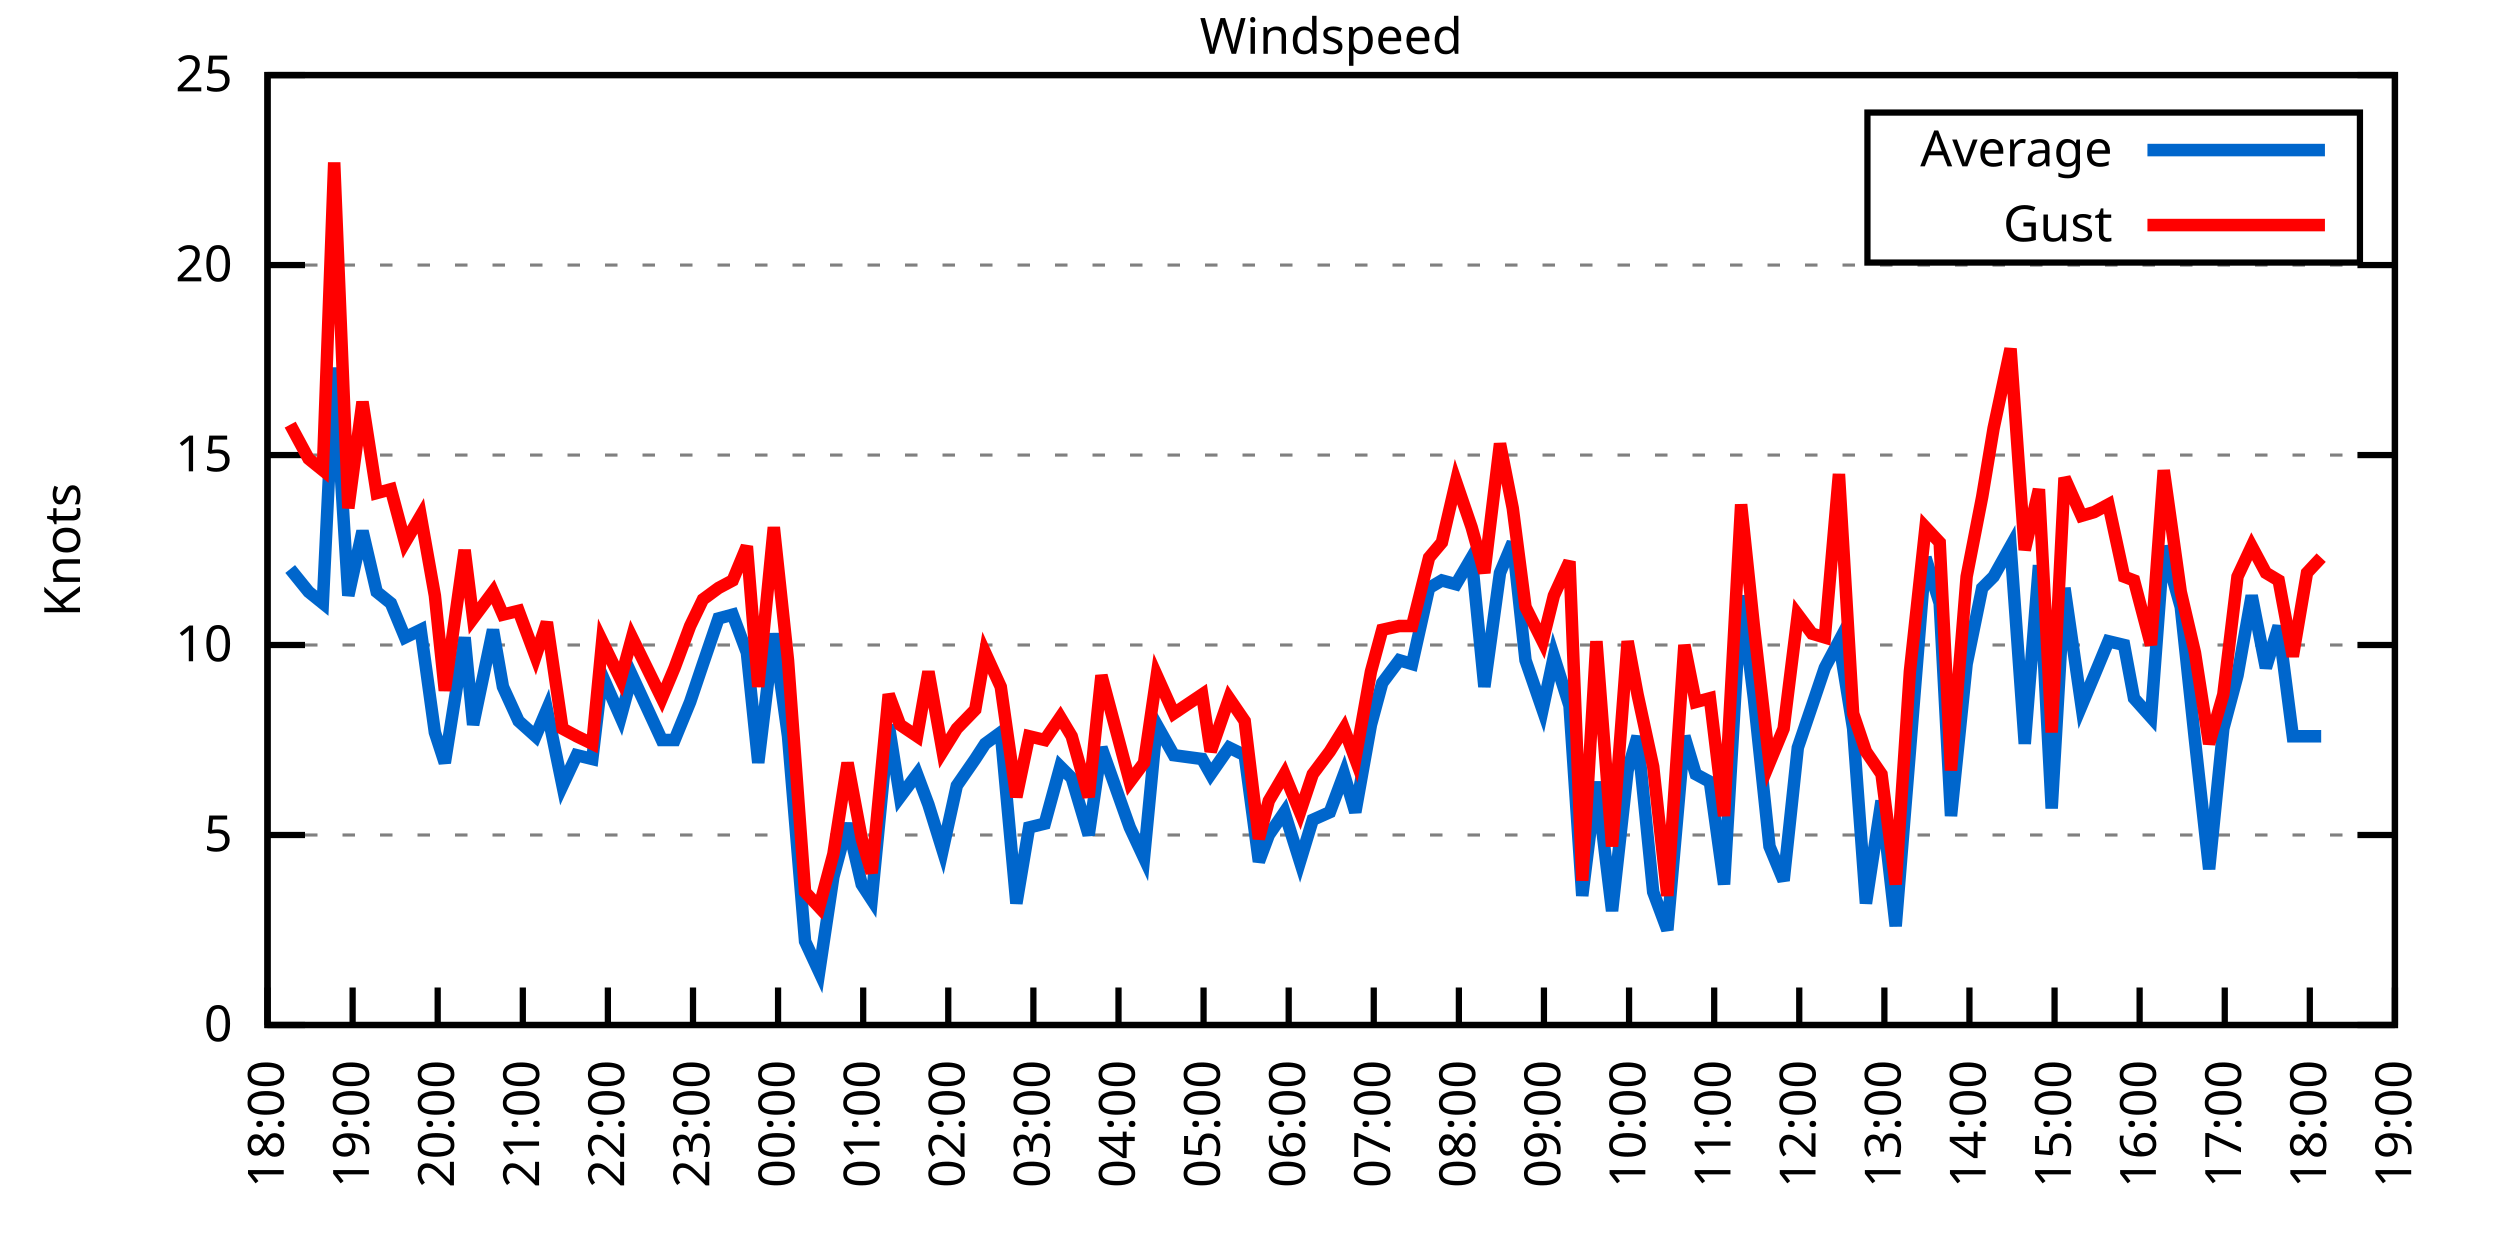
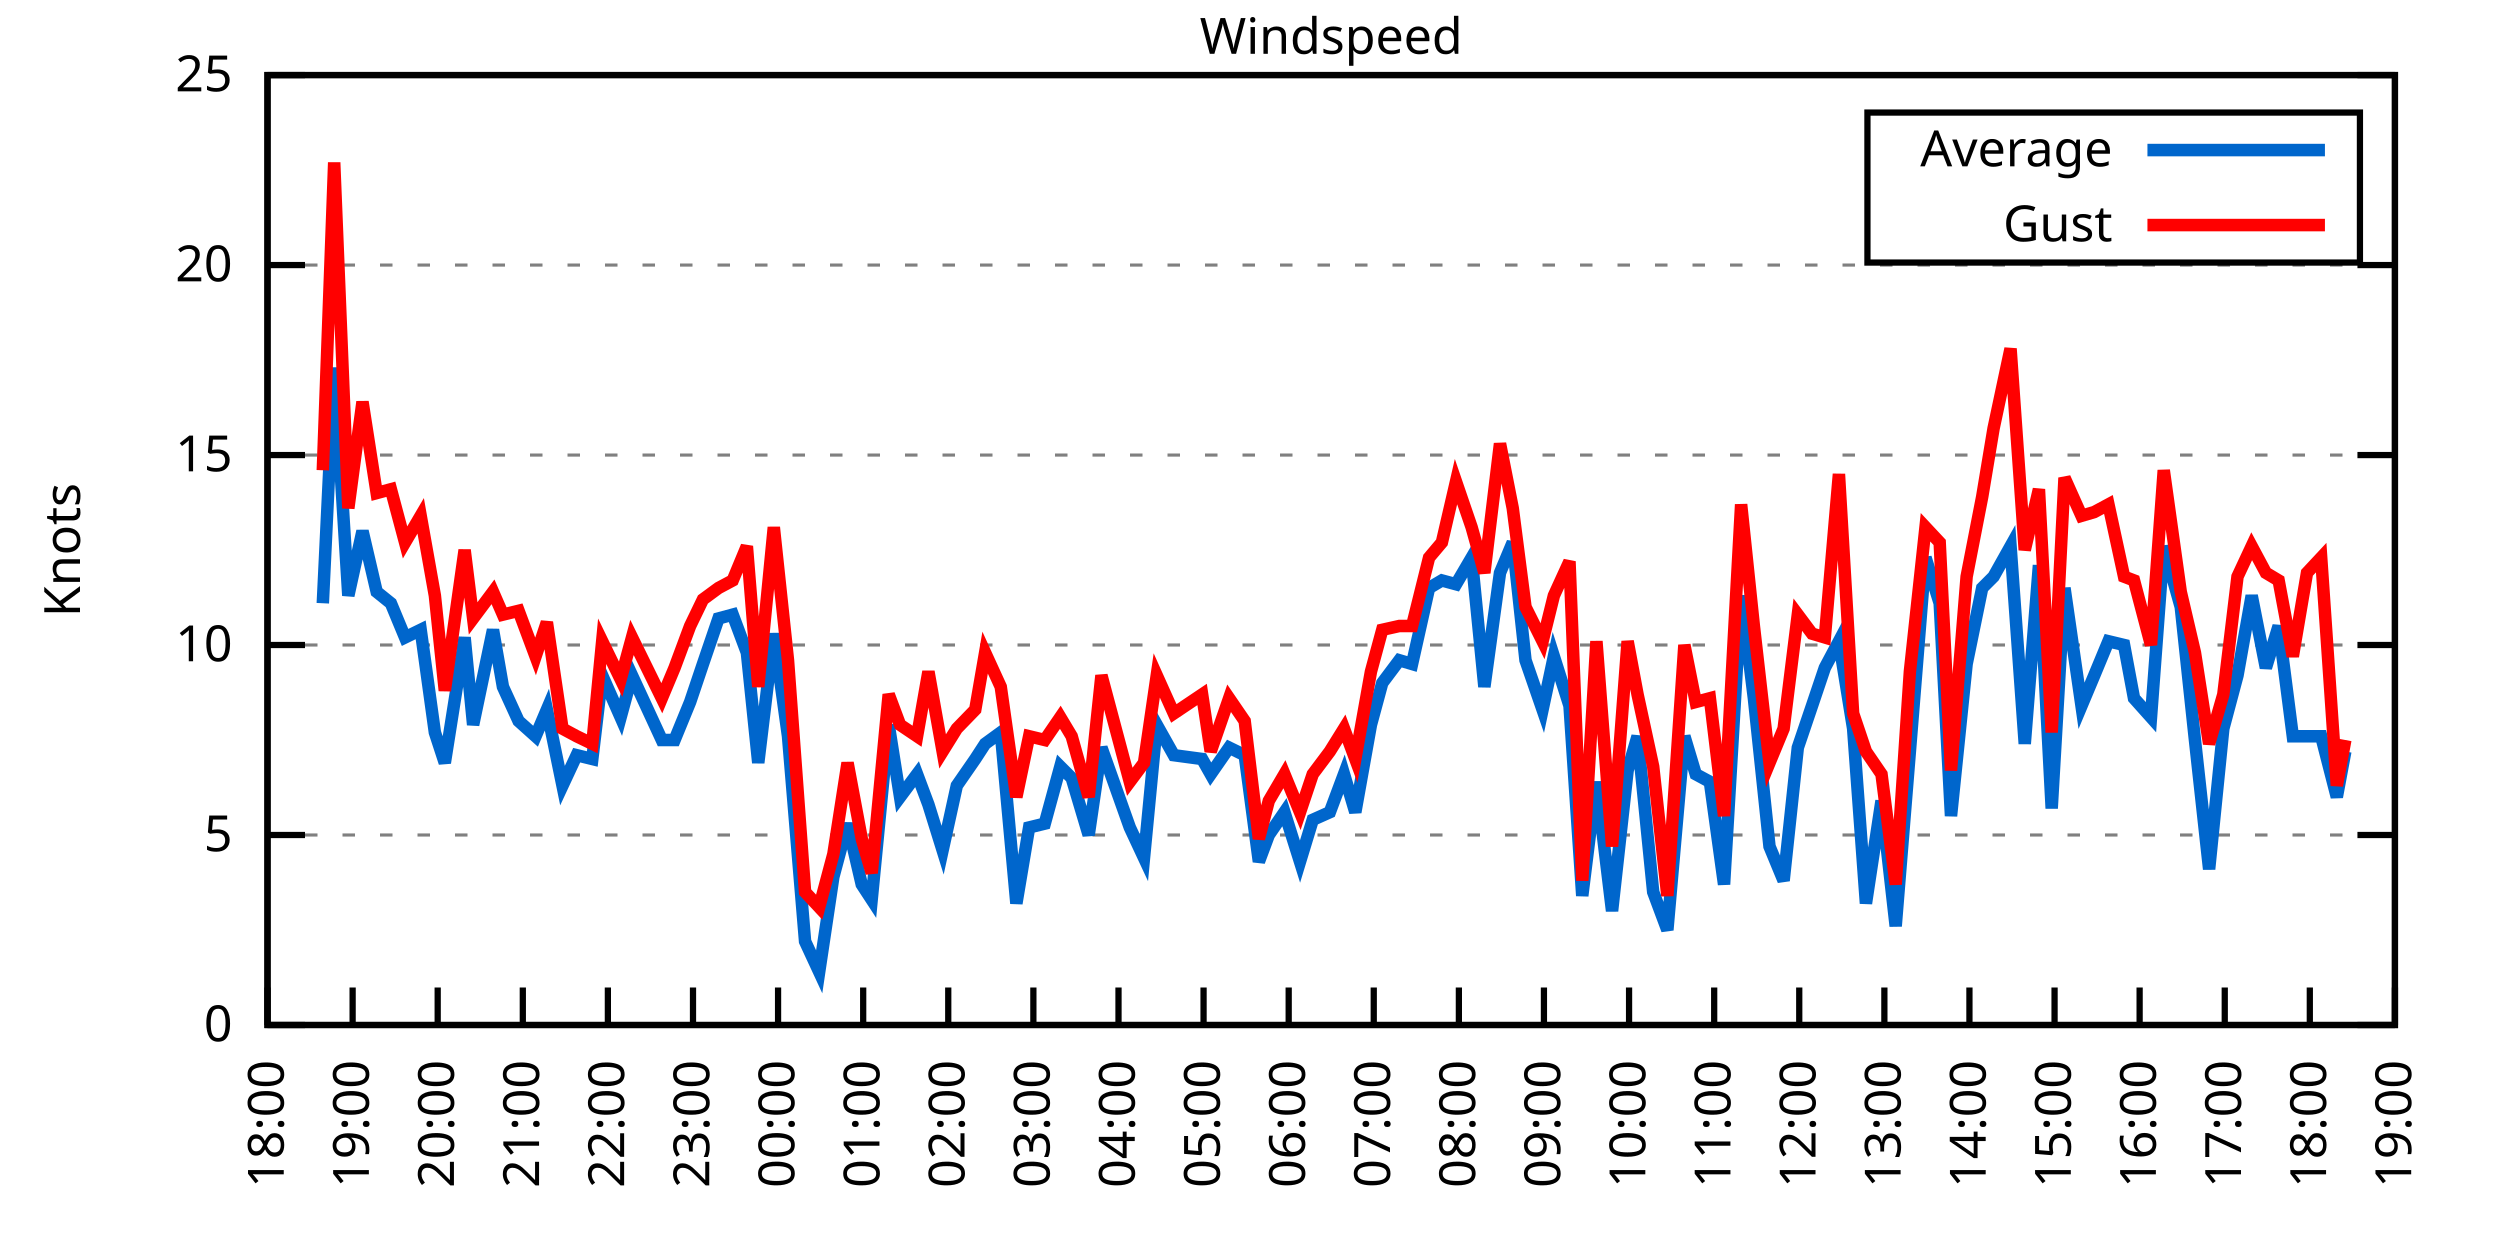
<svg xmlns="http://www.w3.org/2000/svg" xmlns:xlink="http://www.w3.org/1999/xlink" width="400" height="200" viewBox="0 0 400 200">
  <g id="gnuplot_canvas">
    <rect x="0" y="0" width="400" height="200" fill="none" />
    <defs>
      <circle id="gpDot" r="0.5" stroke-width="0.5" stroke="currentColor" />
      <path id="gpPt0" stroke-width="0.333" stroke="currentColor" d="M-1,0 h2 M0,-1 v2" />
      <path id="gpPt1" stroke-width="0.333" stroke="currentColor" d="M-1,-1 L1,1 M1,-1 L-1,1" />
      <path id="gpPt2" stroke-width="0.333" stroke="currentColor" d="M-1,0 L1,0 M0,-1 L0,1 M-1,-1 L1,1 M-1,1 L1,-1" />
      <rect id="gpPt3" stroke-width="0.333" stroke="currentColor" x="-1" y="-1" width="2" height="2" />
      <rect id="gpPt4" stroke-width="0.333" stroke="currentColor" fill="currentColor" x="-1" y="-1" width="2" height="2" />
      <circle id="gpPt5" stroke-width="0.333" stroke="currentColor" cx="0" cy="0" r="1" />
      <use xlink:href="#gpPt5" id="gpPt6" fill="currentColor" stroke="none" />
      <path id="gpPt7" stroke-width="0.333" stroke="currentColor" d="M0,-1.33 L-1.33,0.67 L1.33,0.67 z" />
      <use xlink:href="#gpPt7" id="gpPt8" fill="currentColor" stroke="none" />
      <use xlink:href="#gpPt7" id="gpPt9" stroke="currentColor" transform="rotate(180)" />
      <use xlink:href="#gpPt9" id="gpPt10" fill="currentColor" stroke="none" />
      <use xlink:href="#gpPt3" id="gpPt11" stroke="currentColor" transform="rotate(45)" />
      <use xlink:href="#gpPt11" id="gpPt12" fill="currentColor" stroke="none" />
      <path id="gpPt13" stroke-width="0.333" stroke="currentColor" d="M0,1.330 L1.265,0.411 L0.782,-1.067 L-0.782,-1.076 L-1.265,0.411 z" />
      <use xlink:href="#gpPt13" id="gpPt14" fill="currentColor" stroke="none" />
      <filter id="textbox" filterUnits="objectBoundingBox" x="0" y="0" height="1" width="1">
        <feFlood flood-color="white" flood-opacity="1" result="bgnd" />
        <feComposite in="SourceGraphic" in2="bgnd" operator="atop" />
      </filter>
      <filter id="greybox" filterUnits="objectBoundingBox" x="0" y="0" height="1" width="1">
        <feFlood flood-color="lightgrey" flood-opacity="1" result="grey" />
        <feComposite in="SourceGraphic" in2="grey" operator="atop" />
      </filter>
    </defs>
    <g fill="none" color="white" stroke="currentColor" stroke-width="1.00" stroke-linecap="butt" stroke-linejoin="miter">
</g>
    <g fill="none" color="black" stroke="currentColor" stroke-width="1.00" stroke-linecap="butt" stroke-linejoin="miter">
      <g stroke="none" shape-rendering="crispEdges">
        <polygon fill="rgb(255, 255, 255)" points="42.80,164.00 383.18,164.00 383.18,12.02 42.80,12.02 " />
      </g>
    </g>
    <g fill="none" color="black" stroke="currentColor" stroke-width="1.00" stroke-linecap="butt" stroke-linejoin="miter">
</g>
    <g fill="none" color="black" stroke="black" stroke-width="0.50" stroke-linecap="butt" stroke-linejoin="miter">
</g>
    <g fill="none" color="gray" stroke="currentColor" stroke-width="0.50" stroke-linecap="butt" stroke-linejoin="miter">
      <path stroke="gray" stroke-dasharray="2,4" class="gridline" d="M42.80,164.00 L383.19,164.00  " />
    </g>
    <g fill="none" color="gray" stroke="gray" stroke-width="1.00" stroke-linecap="butt" stroke-linejoin="miter">
</g>
    <g fill="none" color="black" stroke="currentColor" stroke-width="1.00" stroke-linecap="butt" stroke-linejoin="miter">
      <path stroke="black" d="M42.80,164.00 L48.80,164.00 M383.19,164.00 L377.19,164.00  " />
      <g transform="translate(37.20,166.60)" stroke="none" fill="black" font-family="Sans" font-size="8.00" text-anchor="end">
        <text>
          <tspan font-family="Sans"> 0</tspan>
        </text>
      </g>
    </g>
    <g fill="none" color="black" stroke="currentColor" stroke-width="1.00" stroke-linecap="butt" stroke-linejoin="miter">
</g>
    <g fill="none" color="black" stroke="black" stroke-width="0.50" stroke-linecap="butt" stroke-linejoin="miter">
</g>
    <g fill="none" color="gray" stroke="currentColor" stroke-width="0.50" stroke-linecap="butt" stroke-linejoin="miter">
      <path stroke="gray" stroke-dasharray="2,4" class="gridline" d="M42.80,133.60 L383.19,133.60  " />
    </g>
    <g fill="none" color="gray" stroke="gray" stroke-width="1.00" stroke-linecap="butt" stroke-linejoin="miter">
</g>
    <g fill="none" color="black" stroke="currentColor" stroke-width="1.00" stroke-linecap="butt" stroke-linejoin="miter">
      <path stroke="black" d="M42.80,133.60 L48.80,133.60 M383.19,133.60 L377.19,133.60  " />
      <g transform="translate(37.20,136.20)" stroke="none" fill="black" font-family="Sans" font-size="8.00" text-anchor="end">
        <text>
          <tspan font-family="Sans"> 5</tspan>
        </text>
      </g>
    </g>
    <g fill="none" color="black" stroke="currentColor" stroke-width="1.00" stroke-linecap="butt" stroke-linejoin="miter">
</g>
    <g fill="none" color="black" stroke="black" stroke-width="0.50" stroke-linecap="butt" stroke-linejoin="miter">
</g>
    <g fill="none" color="gray" stroke="currentColor" stroke-width="0.50" stroke-linecap="butt" stroke-linejoin="miter">
      <path stroke="gray" stroke-dasharray="2,4" class="gridline" d="M42.80,103.20 L383.19,103.20  " />
    </g>
    <g fill="none" color="gray" stroke="gray" stroke-width="1.00" stroke-linecap="butt" stroke-linejoin="miter">
</g>
    <g fill="none" color="black" stroke="currentColor" stroke-width="1.00" stroke-linecap="butt" stroke-linejoin="miter">
      <path stroke="black" d="M42.80,103.20 L48.80,103.20 M383.19,103.20 L377.19,103.20  " />
      <g transform="translate(37.20,105.80)" stroke="none" fill="black" font-family="Sans" font-size="8.00" text-anchor="end">
        <text>
          <tspan font-family="Sans"> 10</tspan>
        </text>
      </g>
    </g>
    <g fill="none" color="black" stroke="currentColor" stroke-width="1.00" stroke-linecap="butt" stroke-linejoin="miter">
</g>
    <g fill="none" color="black" stroke="black" stroke-width="0.50" stroke-linecap="butt" stroke-linejoin="miter">
</g>
    <g fill="none" color="gray" stroke="currentColor" stroke-width="0.50" stroke-linecap="butt" stroke-linejoin="miter">
      <path stroke="gray" stroke-dasharray="2,4" class="gridline" d="M42.80,72.81 L383.19,72.81  " />
    </g>
    <g fill="none" color="gray" stroke="gray" stroke-width="1.00" stroke-linecap="butt" stroke-linejoin="miter">
</g>
    <g fill="none" color="black" stroke="currentColor" stroke-width="1.00" stroke-linecap="butt" stroke-linejoin="miter">
      <path stroke="black" d="M42.80,72.81 L48.80,72.81 M383.19,72.81 L377.19,72.81  " />
      <g transform="translate(37.20,75.41)" stroke="none" fill="black" font-family="Sans" font-size="8.00" text-anchor="end">
        <text>
          <tspan font-family="Sans"> 15</tspan>
        </text>
      </g>
    </g>
    <g fill="none" color="black" stroke="currentColor" stroke-width="1.00" stroke-linecap="butt" stroke-linejoin="miter">
</g>
    <g fill="none" color="black" stroke="black" stroke-width="0.50" stroke-linecap="butt" stroke-linejoin="miter">
</g>
    <g fill="none" color="gray" stroke="currentColor" stroke-width="0.50" stroke-linecap="butt" stroke-linejoin="miter">
      <path stroke="gray" stroke-dasharray="2,4" class="gridline" d="M42.80,42.41 L383.19,42.41  " />
    </g>
    <g fill="none" color="gray" stroke="gray" stroke-width="1.00" stroke-linecap="butt" stroke-linejoin="miter">
</g>
    <g fill="none" color="black" stroke="currentColor" stroke-width="1.00" stroke-linecap="butt" stroke-linejoin="miter">
      <path stroke="black" d="M42.80,42.41 L48.80,42.41 M383.19,42.41 L377.19,42.41  " />
      <g transform="translate(37.20,45.01)" stroke="none" fill="black" font-family="Sans" font-size="8.00" text-anchor="end">
        <text>
          <tspan font-family="Sans"> 20</tspan>
        </text>
      </g>
    </g>
    <g fill="none" color="black" stroke="currentColor" stroke-width="1.00" stroke-linecap="butt" stroke-linejoin="miter">
</g>
    <g fill="none" color="black" stroke="black" stroke-width="0.50" stroke-linecap="butt" stroke-linejoin="miter">
</g>
    <g fill="none" color="gray" stroke="currentColor" stroke-width="0.50" stroke-linecap="butt" stroke-linejoin="miter">
      <path stroke="gray" stroke-dasharray="2,4" class="gridline" d="M42.80,12.01 L383.19,12.01  " />
    </g>
    <g fill="none" color="gray" stroke="gray" stroke-width="1.00" stroke-linecap="butt" stroke-linejoin="miter">
</g>
    <g fill="none" color="black" stroke="currentColor" stroke-width="1.00" stroke-linecap="butt" stroke-linejoin="miter">
      <path stroke="black" d="M42.80,12.01 L48.80,12.01 M383.19,12.01 L377.19,12.01  " />
      <g transform="translate(37.20,14.61)" stroke="none" fill="black" font-family="Sans" font-size="8.00" text-anchor="end">
        <text>
          <tspan font-family="Sans"> 25</tspan>
        </text>
      </g>
    </g>
    <g fill="none" color="black" stroke="currentColor" stroke-width="1.00" stroke-linecap="butt" stroke-linejoin="miter">
      <path stroke="black" d="M42.80,164.00 L42.80,158.00  " />
      <g transform="translate(45.40,169.60) rotate(270.00)" stroke="none" fill="black" font-family="Sans" font-size="8.00" text-anchor="end">
        <text>
          <tspan font-family="Sans">18:00</tspan>
        </text>
      </g>
    </g>
    <g fill="none" color="black" stroke="currentColor" stroke-width="1.00" stroke-linecap="butt" stroke-linejoin="miter">
      <path stroke="black" d="M56.42,164.00 L56.42,158.00  " />
      <g transform="translate(59.02,169.60) rotate(270.00)" stroke="none" fill="black" font-family="Sans" font-size="8.00" text-anchor="end">
        <text>
          <tspan font-family="Sans">19:00</tspan>
        </text>
      </g>
    </g>
    <g fill="none" color="black" stroke="currentColor" stroke-width="1.00" stroke-linecap="butt" stroke-linejoin="miter">
      <path stroke="black" d="M70.03,164.00 L70.03,158.00  " />
      <g transform="translate(72.63,169.60) rotate(270.00)" stroke="none" fill="black" font-family="Sans" font-size="8.00" text-anchor="end">
        <text>
          <tspan font-family="Sans">20:00</tspan>
        </text>
      </g>
    </g>
    <g fill="none" color="black" stroke="currentColor" stroke-width="1.00" stroke-linecap="butt" stroke-linejoin="miter">
      <path stroke="black" d="M83.65,164.00 L83.65,158.00  " />
      <g transform="translate(86.25,169.60) rotate(270.00)" stroke="none" fill="black" font-family="Sans" font-size="8.00" text-anchor="end">
        <text>
          <tspan font-family="Sans">21:00</tspan>
        </text>
      </g>
    </g>
    <g fill="none" color="black" stroke="currentColor" stroke-width="1.00" stroke-linecap="butt" stroke-linejoin="miter">
      <path stroke="black" d="M97.26,164.00 L97.26,158.00  " />
      <g transform="translate(99.86,169.60) rotate(270.00)" stroke="none" fill="black" font-family="Sans" font-size="8.00" text-anchor="end">
        <text>
          <tspan font-family="Sans">22:00</tspan>
        </text>
      </g>
    </g>
    <g fill="none" color="black" stroke="currentColor" stroke-width="1.00" stroke-linecap="butt" stroke-linejoin="miter">
      <path stroke="black" d="M110.88,164.00 L110.88,158.00  " />
      <g transform="translate(113.48,169.60) rotate(270.00)" stroke="none" fill="black" font-family="Sans" font-size="8.00" text-anchor="end">
        <text>
          <tspan font-family="Sans">23:00</tspan>
        </text>
      </g>
    </g>
    <g fill="none" color="black" stroke="currentColor" stroke-width="1.00" stroke-linecap="butt" stroke-linejoin="miter">
      <path stroke="black" d="M124.49,164.00 L124.49,158.00  " />
      <g transform="translate(127.09,169.60) rotate(270.00)" stroke="none" fill="black" font-family="Sans" font-size="8.00" text-anchor="end">
        <text>
          <tspan font-family="Sans">00:00</tspan>
        </text>
      </g>
    </g>
    <g fill="none" color="black" stroke="currentColor" stroke-width="1.00" stroke-linecap="butt" stroke-linejoin="miter">
      <path stroke="black" d="M138.11,164.00 L138.11,158.00  " />
      <g transform="translate(140.71,169.60) rotate(270.00)" stroke="none" fill="black" font-family="Sans" font-size="8.00" text-anchor="end">
        <text>
          <tspan font-family="Sans">01:00</tspan>
        </text>
      </g>
    </g>
    <g fill="none" color="black" stroke="currentColor" stroke-width="1.00" stroke-linecap="butt" stroke-linejoin="miter">
      <path stroke="black" d="M151.72,164.00 L151.72,158.00  " />
      <g transform="translate(154.32,169.60) rotate(270.00)" stroke="none" fill="black" font-family="Sans" font-size="8.00" text-anchor="end">
        <text>
          <tspan font-family="Sans">02:00</tspan>
        </text>
      </g>
    </g>
    <g fill="none" color="black" stroke="currentColor" stroke-width="1.00" stroke-linecap="butt" stroke-linejoin="miter">
      <path stroke="black" d="M165.34,164.00 L165.34,158.00  " />
      <g transform="translate(167.94,169.60) rotate(270.00)" stroke="none" fill="black" font-family="Sans" font-size="8.00" text-anchor="end">
        <text>
          <tspan font-family="Sans">03:00</tspan>
        </text>
      </g>
    </g>
    <g fill="none" color="black" stroke="currentColor" stroke-width="1.00" stroke-linecap="butt" stroke-linejoin="miter">
      <path stroke="black" d="M178.96,164.00 L178.96,158.00  " />
      <g transform="translate(181.56,169.60) rotate(270.00)" stroke="none" fill="black" font-family="Sans" font-size="8.00" text-anchor="end">
        <text>
          <tspan font-family="Sans">04:00</tspan>
        </text>
      </g>
    </g>
    <g fill="none" color="black" stroke="currentColor" stroke-width="1.00" stroke-linecap="butt" stroke-linejoin="miter">
      <path stroke="black" d="M192.57,164.00 L192.57,158.00  " />
      <g transform="translate(195.17,169.60) rotate(270.00)" stroke="none" fill="black" font-family="Sans" font-size="8.00" text-anchor="end">
        <text>
          <tspan font-family="Sans">05:00</tspan>
        </text>
      </g>
    </g>
    <g fill="none" color="black" stroke="currentColor" stroke-width="1.00" stroke-linecap="butt" stroke-linejoin="miter">
      <path stroke="black" d="M206.19,164.00 L206.19,158.00  " />
      <g transform="translate(208.79,169.60) rotate(270.00)" stroke="none" fill="black" font-family="Sans" font-size="8.00" text-anchor="end">
        <text>
          <tspan font-family="Sans">06:00</tspan>
        </text>
      </g>
    </g>
    <g fill="none" color="black" stroke="currentColor" stroke-width="1.00" stroke-linecap="butt" stroke-linejoin="miter">
      <path stroke="black" d="M219.80,164.00 L219.80,158.00  " />
      <g transform="translate(222.40,169.60) rotate(270.00)" stroke="none" fill="black" font-family="Sans" font-size="8.00" text-anchor="end">
        <text>
          <tspan font-family="Sans">07:00</tspan>
        </text>
      </g>
    </g>
    <g fill="none" color="black" stroke="currentColor" stroke-width="1.00" stroke-linecap="butt" stroke-linejoin="miter">
      <path stroke="black" d="M233.42,164.00 L233.42,158.00  " />
      <g transform="translate(236.02,169.60) rotate(270.00)" stroke="none" fill="black" font-family="Sans" font-size="8.00" text-anchor="end">
        <text>
          <tspan font-family="Sans">08:00</tspan>
        </text>
      </g>
    </g>
    <g fill="none" color="black" stroke="currentColor" stroke-width="1.00" stroke-linecap="butt" stroke-linejoin="miter">
      <path stroke="black" d="M247.03,164.00 L247.03,158.00  " />
      <g transform="translate(249.63,169.60) rotate(270.00)" stroke="none" fill="black" font-family="Sans" font-size="8.00" text-anchor="end">
        <text>
          <tspan font-family="Sans">09:00</tspan>
        </text>
      </g>
    </g>
    <g fill="none" color="black" stroke="currentColor" stroke-width="1.00" stroke-linecap="butt" stroke-linejoin="miter">
      <path stroke="black" d="M260.65,164.00 L260.65,158.00  " />
      <g transform="translate(263.25,169.60) rotate(270.00)" stroke="none" fill="black" font-family="Sans" font-size="8.00" text-anchor="end">
        <text>
          <tspan font-family="Sans">10:00</tspan>
        </text>
      </g>
    </g>
    <g fill="none" color="black" stroke="currentColor" stroke-width="1.00" stroke-linecap="butt" stroke-linejoin="miter">
      <path stroke="black" d="M274.27,164.00 L274.27,158.00  " />
      <g transform="translate(276.87,169.60) rotate(270.00)" stroke="none" fill="black" font-family="Sans" font-size="8.00" text-anchor="end">
        <text>
          <tspan font-family="Sans">11:00</tspan>
        </text>
      </g>
    </g>
    <g fill="none" color="black" stroke="currentColor" stroke-width="1.00" stroke-linecap="butt" stroke-linejoin="miter">
      <path stroke="black" d="M287.88,164.00 L287.88,158.00  " />
      <g transform="translate(290.48,169.60) rotate(270.00)" stroke="none" fill="black" font-family="Sans" font-size="8.00" text-anchor="end">
        <text>
          <tspan font-family="Sans">12:00</tspan>
        </text>
      </g>
    </g>
    <g fill="none" color="black" stroke="currentColor" stroke-width="1.00" stroke-linecap="butt" stroke-linejoin="miter">
      <path stroke="black" d="M301.50,164.00 L301.50,158.00  " />
      <g transform="translate(304.10,169.60) rotate(270.00)" stroke="none" fill="black" font-family="Sans" font-size="8.00" text-anchor="end">
        <text>
          <tspan font-family="Sans">13:00</tspan>
        </text>
      </g>
    </g>
    <g fill="none" color="black" stroke="currentColor" stroke-width="1.00" stroke-linecap="butt" stroke-linejoin="miter">
      <path stroke="black" d="M315.11,164.00 L315.11,158.00  " />
      <g transform="translate(317.71,169.60) rotate(270.00)" stroke="none" fill="black" font-family="Sans" font-size="8.00" text-anchor="end">
        <text>
          <tspan font-family="Sans">14:00</tspan>
        </text>
      </g>
    </g>
    <g fill="none" color="black" stroke="currentColor" stroke-width="1.00" stroke-linecap="butt" stroke-linejoin="miter">
      <path stroke="black" d="M328.73,164.00 L328.73,158.00  " />
      <g transform="translate(331.33,169.60) rotate(270.00)" stroke="none" fill="black" font-family="Sans" font-size="8.00" text-anchor="end">
        <text>
          <tspan font-family="Sans">15:00</tspan>
        </text>
      </g>
    </g>
    <g fill="none" color="black" stroke="currentColor" stroke-width="1.00" stroke-linecap="butt" stroke-linejoin="miter">
      <path stroke="black" d="M342.34,164.00 L342.34,158.00  " />
      <g transform="translate(344.94,169.60) rotate(270.00)" stroke="none" fill="black" font-family="Sans" font-size="8.00" text-anchor="end">
        <text>
          <tspan font-family="Sans">16:00</tspan>
        </text>
      </g>
    </g>
    <g fill="none" color="black" stroke="currentColor" stroke-width="1.00" stroke-linecap="butt" stroke-linejoin="miter">
      <path stroke="black" d="M355.96,164.00 L355.96,158.00  " />
      <g transform="translate(358.56,169.60) rotate(270.00)" stroke="none" fill="black" font-family="Sans" font-size="8.00" text-anchor="end">
        <text>
          <tspan font-family="Sans">17:00</tspan>
        </text>
      </g>
    </g>
    <g fill="none" color="black" stroke="currentColor" stroke-width="1.00" stroke-linecap="butt" stroke-linejoin="miter">
      <path stroke="black" d="M369.57,164.00 L369.57,158.00  " />
      <g transform="translate(372.17,169.60) rotate(270.00)" stroke="none" fill="black" font-family="Sans" font-size="8.00" text-anchor="end">
        <text>
          <tspan font-family="Sans">18:00</tspan>
        </text>
      </g>
    </g>
    <g fill="none" color="black" stroke="currentColor" stroke-width="1.00" stroke-linecap="butt" stroke-linejoin="miter">
      <path stroke="black" d="M383.19,164.00 L383.19,158.00  " />
      <g transform="translate(385.79,169.60) rotate(270.00)" stroke="none" fill="black" font-family="Sans" font-size="8.00" text-anchor="end">
        <text>
          <tspan font-family="Sans">19:00</tspan>
        </text>
      </g>
    </g>
    <g fill="none" color="black" stroke="currentColor" stroke-width="1.00" stroke-linecap="butt" stroke-linejoin="miter">
</g>
    <g fill="none" color="black" stroke="currentColor" stroke-width="1.00" stroke-linecap="butt" stroke-linejoin="miter">
      <path stroke="black" d="M42.80,12.01 L42.80,164.00 L383.19,164.00 L383.19,12.01 L42.80,12.01 Z  " />
    </g>
    <g fill="none" color="black" stroke="currentColor" stroke-width="1.00" stroke-linecap="butt" stroke-linejoin="miter">
</g>
    <g fill="none" color="black" stroke="currentColor" stroke-width="1.00" stroke-linecap="butt" stroke-linejoin="miter">
      <path stroke="black" d="M298.79,42.01 L298.79,18.01 L377.59,18.01 L377.59,42.01 L298.79,42.01 Z  " />
    </g>
    <g id="Windspeed_plot_1">
      <g fill="none" color="white" stroke="black" stroke-width="2.00" stroke-linecap="butt" stroke-linejoin="miter">
</g>
      <g fill="none" color="black" stroke="currentColor" stroke-width="2.00" stroke-linecap="butt" stroke-linejoin="miter">
        <g transform="translate(337.99,26.61)" stroke="none" fill="black" font-family="Sans" font-size="8.00" text-anchor="end">
          <text>
            <tspan font-family="Sans">Average</tspan>
          </text>
        </g>
      </g>
      <g fill="none" color="black" stroke="currentColor" stroke-width="2.00" stroke-linecap="butt" stroke-linejoin="miter">
-         <path stroke="rgb(  0, 102, 204)" d="M343.59,24.01 L371.99,24.01 M46.43,91.04 L49.38,94.69 L51.65,96.52 L53.47,58.82 L55.73,95.30 L58.00,84.97   L60.27,94.69 L62.54,96.52 L64.81,101.99 L67.31,100.77 L69.58,117.19 L71.17,122.05 L74.34,101.99 L75.70,115.97   L78.88,100.77 L80.47,109.89 L82.97,115.36 L85.69,117.80 L87.50,113.54 L90.00,125.70 L92.27,120.83 L94.77,121.44   L96.35,108.07 L99.30,114.76 L101.12,108.07 L105.89,118.40 L107.93,118.40 L110.42,112.32 L112.47,106.24 L114.96,98.95   L117.23,98.34 L119.50,104.42 L121.32,122.05 L123.81,101.38 L126.08,117.80 L128.81,150.62 L131.07,155.49 L133.34,140.29   L135.61,131.78 L137.88,141.51 L139.47,143.94 L142.19,115.97 L144.01,127.52 L146.73,123.87 L148.55,128.74 L150.82,136.03   L153.09,125.70 L156.04,121.44 L157.62,119.01 L160.12,117.19 L162.62,144.55 L164.66,132.39 L167.16,131.78 L169.65,122.66   L171.47,124.48 L174.19,133.60 L176.23,119.62 L180.77,132.39 L183.04,137.25 L185.08,115.97 L187.81,120.83 L192.34,121.44   L193.71,123.87 L196.66,119.62 L199.15,120.83 L201.42,137.86 L203.01,133.60 L205.51,129.95 L208.00,137.86 L210.04,131.17   L212.77,129.95 L215.04,123.87 L216.85,129.95 L219.35,115.97 L221.16,109.28 L223.89,105.64 L225.93,106.24 L228.65,94.08   L230.70,92.87 L232.96,93.48 L235.46,89.22 L237.50,109.89 L240.00,91.65 L242.04,86.79 L244.08,105.64 L246.81,113.54   L248.62,105.03 L251.12,112.93 L253.16,143.33 L255.43,125.09 L257.93,145.76 L260.42,123.27 L262.01,117.80 L264.51,142.72   L266.78,148.80 L269.50,117.80 L271.32,123.87 L273.58,125.09 L275.85,141.51 L278.58,95.30 L280.62,111.72 L283.12,135.43   L285.38,140.90 L287.65,119.62 L289.92,112.93 L291.97,106.85 L294.23,102.60 L296.50,116.58 L298.55,144.55 L301.04,128.13   L303.31,148.19 L305.58,120.23 L308.08,89.22 L310.35,96.52 L312.16,130.56 L314.66,106.24 L317.15,94.08 L318.97,92.26   L321.69,87.40 L323.96,119.01 L326.23,90.44 L328.27,129.35 L330.32,94.08 L333.04,112.93 L335.08,108.07 L337.35,102.60   L339.85,103.20 L341.44,111.72 L344.16,114.76 L346.20,87.40 L348.92,97.12 L351.19,118.40 L353.46,139.07 L355.73,116.58   L358.00,108.07 L360.27,95.30 L362.54,106.85 L364.58,100.16 L366.85,117.80 L369.12,117.80 L371.39,117.80  " />
+         <path stroke="rgb(  0, 102, 204)" d="M343.59,24.01 L371.99,24.01 M51.65,96.52 L53.47,58.82 L55.73,95.30 L58.00,84.97 L60.27,94.69 L62.54,96.52   L64.81,101.99 L67.31,100.77 L69.58,117.19 L71.17,122.05 L74.34,101.99 L75.70,115.97 L78.88,100.77 L80.47,109.89   L82.97,115.36 L85.69,117.80 L87.50,113.54 L90.00,125.70 L92.27,120.83 L94.77,121.44 L96.35,108.07 L99.30,114.76   L101.12,108.07 L105.89,118.40 L107.93,118.40 L110.42,112.32 L112.47,106.24 L114.96,98.95 L117.23,98.34 L119.50,104.42   L121.32,122.05 L123.81,101.38 L126.08,117.80 L128.81,150.62 L131.07,155.49 L133.34,140.29 L135.61,131.78 L137.88,141.51   L139.47,143.94 L142.19,115.97 L144.01,127.52 L146.73,123.87 L148.55,128.74 L150.82,136.03 L153.09,125.70 L156.04,121.44   L157.62,119.01 L160.12,117.19 L162.62,144.55 L164.66,132.39 L167.16,131.78 L169.65,122.66 L171.47,124.48 L174.19,133.60   L176.23,119.62 L180.77,132.39 L183.04,137.25 L185.08,115.97 L187.81,120.83 L192.34,121.44 L193.71,123.87 L196.66,119.62   L199.15,120.83 L201.42,137.86 L203.01,133.60 L205.51,129.95 L208.00,137.86 L210.04,131.17 L212.77,129.95 L215.04,123.87   L216.85,129.95 L219.35,115.97 L221.16,109.28 L223.89,105.64 L225.93,106.24 L228.65,94.08 L230.70,92.87 L232.96,93.48   L235.46,89.22 L237.50,109.89 L240.00,91.65 L242.04,86.79 L244.08,105.64 L246.81,113.54 L248.62,105.03 L251.12,112.93   L253.16,143.33 L255.43,125.09 L257.93,145.76 L260.42,123.27 L262.01,117.80 L264.51,142.72 L266.78,148.80 L269.50,117.80   L271.32,123.87 L273.58,125.09 L275.85,141.51 L278.58,95.30 L280.62,111.72 L283.12,135.43 L285.38,140.90 L287.65,119.62   L289.92,112.93 L291.97,106.85 L294.23,102.60 L296.50,116.58 L298.55,144.55 L301.04,128.13 L303.31,148.19 L305.58,120.23   L308.08,89.22 L310.35,96.52 L312.16,130.56 L314.66,106.24 L317.15,94.08 L318.97,92.26 L321.69,87.40 L323.96,119.01   L326.23,90.44 L328.27,129.35 L330.32,94.08 L333.04,112.93 L335.08,108.07 L337.35,102.60 L339.85,103.20 L341.44,111.72   L344.16,114.76 L346.20,87.40 L348.92,97.12 L351.19,118.40 L353.46,139.07 L355.73,116.58 L358.00,108.07 L360.27,95.30   L362.54,106.85 L364.58,100.16 L366.85,117.80 L369.12,117.80 L371.39,117.80 L373.89,127.52 L375.25,120.23  " />
      </g>
    </g>
    <g id="Windspeed_plot_2">
      <g fill="none" color="black" stroke="currentColor" stroke-width="2.00" stroke-linecap="butt" stroke-linejoin="miter">
        <g transform="translate(337.99,38.61)" stroke="none" fill="black" font-family="Sans" font-size="8.00" text-anchor="end">
          <text>
            <tspan font-family="Sans">Gust</tspan>
          </text>
        </g>
      </g>
      <g fill="none" color="black" stroke="currentColor" stroke-width="2.00" stroke-linecap="butt" stroke-linejoin="miter">
-         <path stroke="rgb(255,   0,   0)" d="M343.59,36.01 L371.99,36.01 M46.43,67.94 L49.38,73.41 L51.65,75.24 L53.47,25.99 L55.73,81.32 L58.00,64.29   L60.27,78.89 L62.54,78.28 L64.81,86.79 L67.31,82.53 L69.58,95.30 L71.17,110.50 L74.34,88.00 L75.70,98.95   L78.88,94.69 L80.47,98.34 L82.97,97.73 L85.69,105.03 L87.50,99.56 L90.00,116.58 L92.27,117.80 L94.77,119.01   L96.35,102.60 L99.30,108.68 L101.12,101.99 L105.89,111.72 L107.93,106.85 L110.42,100.16 L112.47,95.91 L114.96,94.08   L117.23,92.87 L119.50,87.40 L121.32,109.89 L123.81,84.36 L126.08,105.64 L128.81,142.72 L131.07,145.15 L133.34,136.64   L135.61,122.05 L137.88,134.21 L139.47,139.68 L142.19,111.11 L144.01,115.97 L146.73,117.80 L148.55,107.46 L150.82,120.23   L153.09,116.58 L156.04,113.54 L157.62,104.42 L160.12,109.89 L162.62,127.52 L164.66,117.80 L167.16,118.40 L169.65,114.76   L171.47,117.80 L174.19,127.52 L176.23,108.07 L180.77,125.09 L183.04,122.05 L185.08,108.07 L187.81,114.15 L192.34,111.11   L193.71,120.23 L196.66,111.72 L199.15,115.36 L201.42,134.21 L203.01,128.13 L205.51,123.87 L208.00,129.95 L210.04,123.87   L212.77,120.23 L215.04,116.58 L216.85,121.44 L219.35,107.46 L221.16,100.77 L223.89,100.16 L225.93,100.16 L228.65,89.22   L230.70,86.79 L232.96,77.06 L235.46,84.36 L237.50,91.65 L240.00,70.98 L242.04,81.32 L244.08,97.12 L246.81,102.60   L248.62,95.30 L251.12,89.83 L253.16,140.90 L255.43,102.60 L257.93,135.43 L260.42,102.60 L262.01,111.11 L264.51,122.66   L266.78,143.33 L269.50,103.20 L271.32,112.32 L273.58,111.72 L275.85,130.56 L278.58,80.71 L280.62,100.16 L283.12,122.05   L285.38,116.58 L287.65,98.34 L289.92,101.38 L291.97,101.99 L294.23,75.85 L296.50,114.15 L298.55,120.23 L301.04,123.87   L303.31,141.51 L305.58,107.46 L308.08,84.36 L310.35,86.79 L312.16,123.27 L314.66,92.26 L317.15,79.49 L318.97,68.55   L321.69,55.78 L323.96,88.00 L326.23,78.28 L328.27,117.19 L330.32,76.45 L333.04,82.53 L335.08,81.93 L337.35,80.71   L339.85,92.26 L341.44,92.87 L344.16,103.20 L346.20,75.24 L348.92,94.69 L351.19,104.42 L353.46,119.01 L355.73,111.11   L358.00,92.26 L360.27,87.40 L362.54,91.65 L364.58,92.87 L366.85,105.03 L369.12,91.65 L371.39,89.22  " />
+         <path stroke="rgb(255,   0,   0)" d="M343.59,36.01 L371.99,36.01 M51.65,75.24 L53.47,25.99 L55.73,81.32 L58.00,64.29 L60.27,78.89 L62.54,78.28   L64.81,86.79 L67.31,82.53 L69.58,95.30 L71.17,110.50 L74.34,88.00 L75.70,98.95 L78.88,94.69 L80.47,98.34   L82.97,97.73 L85.69,105.03 L87.50,99.56 L90.00,116.58 L92.27,117.80 L94.77,119.01 L96.35,102.60 L99.30,108.68   L101.12,101.99 L105.89,111.72 L107.93,106.85 L110.42,100.16 L112.47,95.91 L114.96,94.08 L117.23,92.87 L119.50,87.40   L121.32,109.89 L123.81,84.36 L126.08,105.64 L128.81,142.72 L131.07,145.15 L133.34,136.64 L135.61,122.05 L137.88,134.21   L139.47,139.68 L142.19,111.11 L144.01,115.97 L146.73,117.80 L148.55,107.46 L150.82,120.23 L153.09,116.58 L156.04,113.54   L157.62,104.42 L160.12,109.89 L162.62,127.52 L164.66,117.80 L167.16,118.40 L169.65,114.76 L171.47,117.80 L174.19,127.52   L176.23,108.07 L180.77,125.09 L183.04,122.05 L185.08,108.07 L187.81,114.15 L192.34,111.11 L193.71,120.23 L196.66,111.72   L199.15,115.36 L201.42,134.21 L203.01,128.13 L205.51,123.87 L208.00,129.95 L210.04,123.87 L212.77,120.23 L215.04,116.58   L216.85,121.44 L219.35,107.46 L221.16,100.77 L223.89,100.16 L225.93,100.16 L228.65,89.22 L230.70,86.79 L232.96,77.06   L235.46,84.36 L237.50,91.65 L240.00,70.98 L242.04,81.32 L244.08,97.12 L246.81,102.60 L248.62,95.30 L251.12,89.83   L253.16,140.90 L255.43,102.60 L257.93,135.43 L260.42,102.60 L262.01,111.11 L264.51,122.66 L266.78,143.33 L269.50,103.20   L271.32,112.32 L273.58,111.72 L275.85,130.56 L278.58,80.71 L280.62,100.16 L283.12,122.05 L285.38,116.58 L287.65,98.34   L289.92,101.38 L291.97,101.99 L294.23,75.85 L296.50,114.15 L298.55,120.23 L301.04,123.87 L303.31,141.51 L305.58,107.46   L308.08,84.36 L310.35,86.79 L312.16,123.27 L314.66,92.26 L317.15,79.49 L318.97,68.55 L321.69,55.78 L323.96,88.00   L326.23,78.28 L328.27,117.19 L330.32,76.45 L333.04,82.53 L335.08,81.93 L337.35,80.71 L339.85,92.26 L341.44,92.87   L344.16,103.20 L346.20,75.24 L348.92,94.69 L351.19,104.42 L353.46,119.01 L355.73,111.11 L358.00,92.26 L360.27,87.40   L362.54,91.65 L364.58,92.87 L366.85,105.03 L369.12,91.65 L371.39,89.22 L373.89,125.70 L375.25,118.40  " />
      </g>
    </g>
    <g fill="none" color="black" stroke="currentColor" stroke-width="2.00" stroke-linecap="butt" stroke-linejoin="miter">
</g>
    <g fill="none" color="black" stroke="black" stroke-width="1.00" stroke-linecap="butt" stroke-linejoin="miter">
</g>
    <g fill="none" color="black" stroke="currentColor" stroke-width="1.00" stroke-linecap="butt" stroke-linejoin="miter">
      <path stroke="black" d="M42.80,12.01 L42.80,164.00 L383.19,164.00 L383.19,12.01 L42.80,12.01 Z  " />
      <g transform="translate(12.80,88.01) rotate(270.00)" stroke="none" fill="black" font-family="Sans" font-size="8.00" text-anchor="middle">
        <text>
          <tspan font-family="Sans">Knots</tspan>
        </text>
      </g>
    </g>
    <g fill="none" color="black" stroke="currentColor" stroke-width="1.00" stroke-linecap="butt" stroke-linejoin="miter">
</g>
    <g fill="none" color="black" stroke="currentColor" stroke-width="1.00" stroke-linecap="butt" stroke-linejoin="miter">
      <g transform="translate(212.99,8.61)" stroke="none" fill="black" font-family="Sans" font-size="8.00" text-anchor="middle">
        <text>
          <tspan font-family="Sans">Windspeed</tspan>
        </text>
      </g>
    </g>
    <g fill="none" color="black" stroke="currentColor" stroke-width="1.00" stroke-linecap="butt" stroke-linejoin="miter">
</g>
  </g>
</svg>
